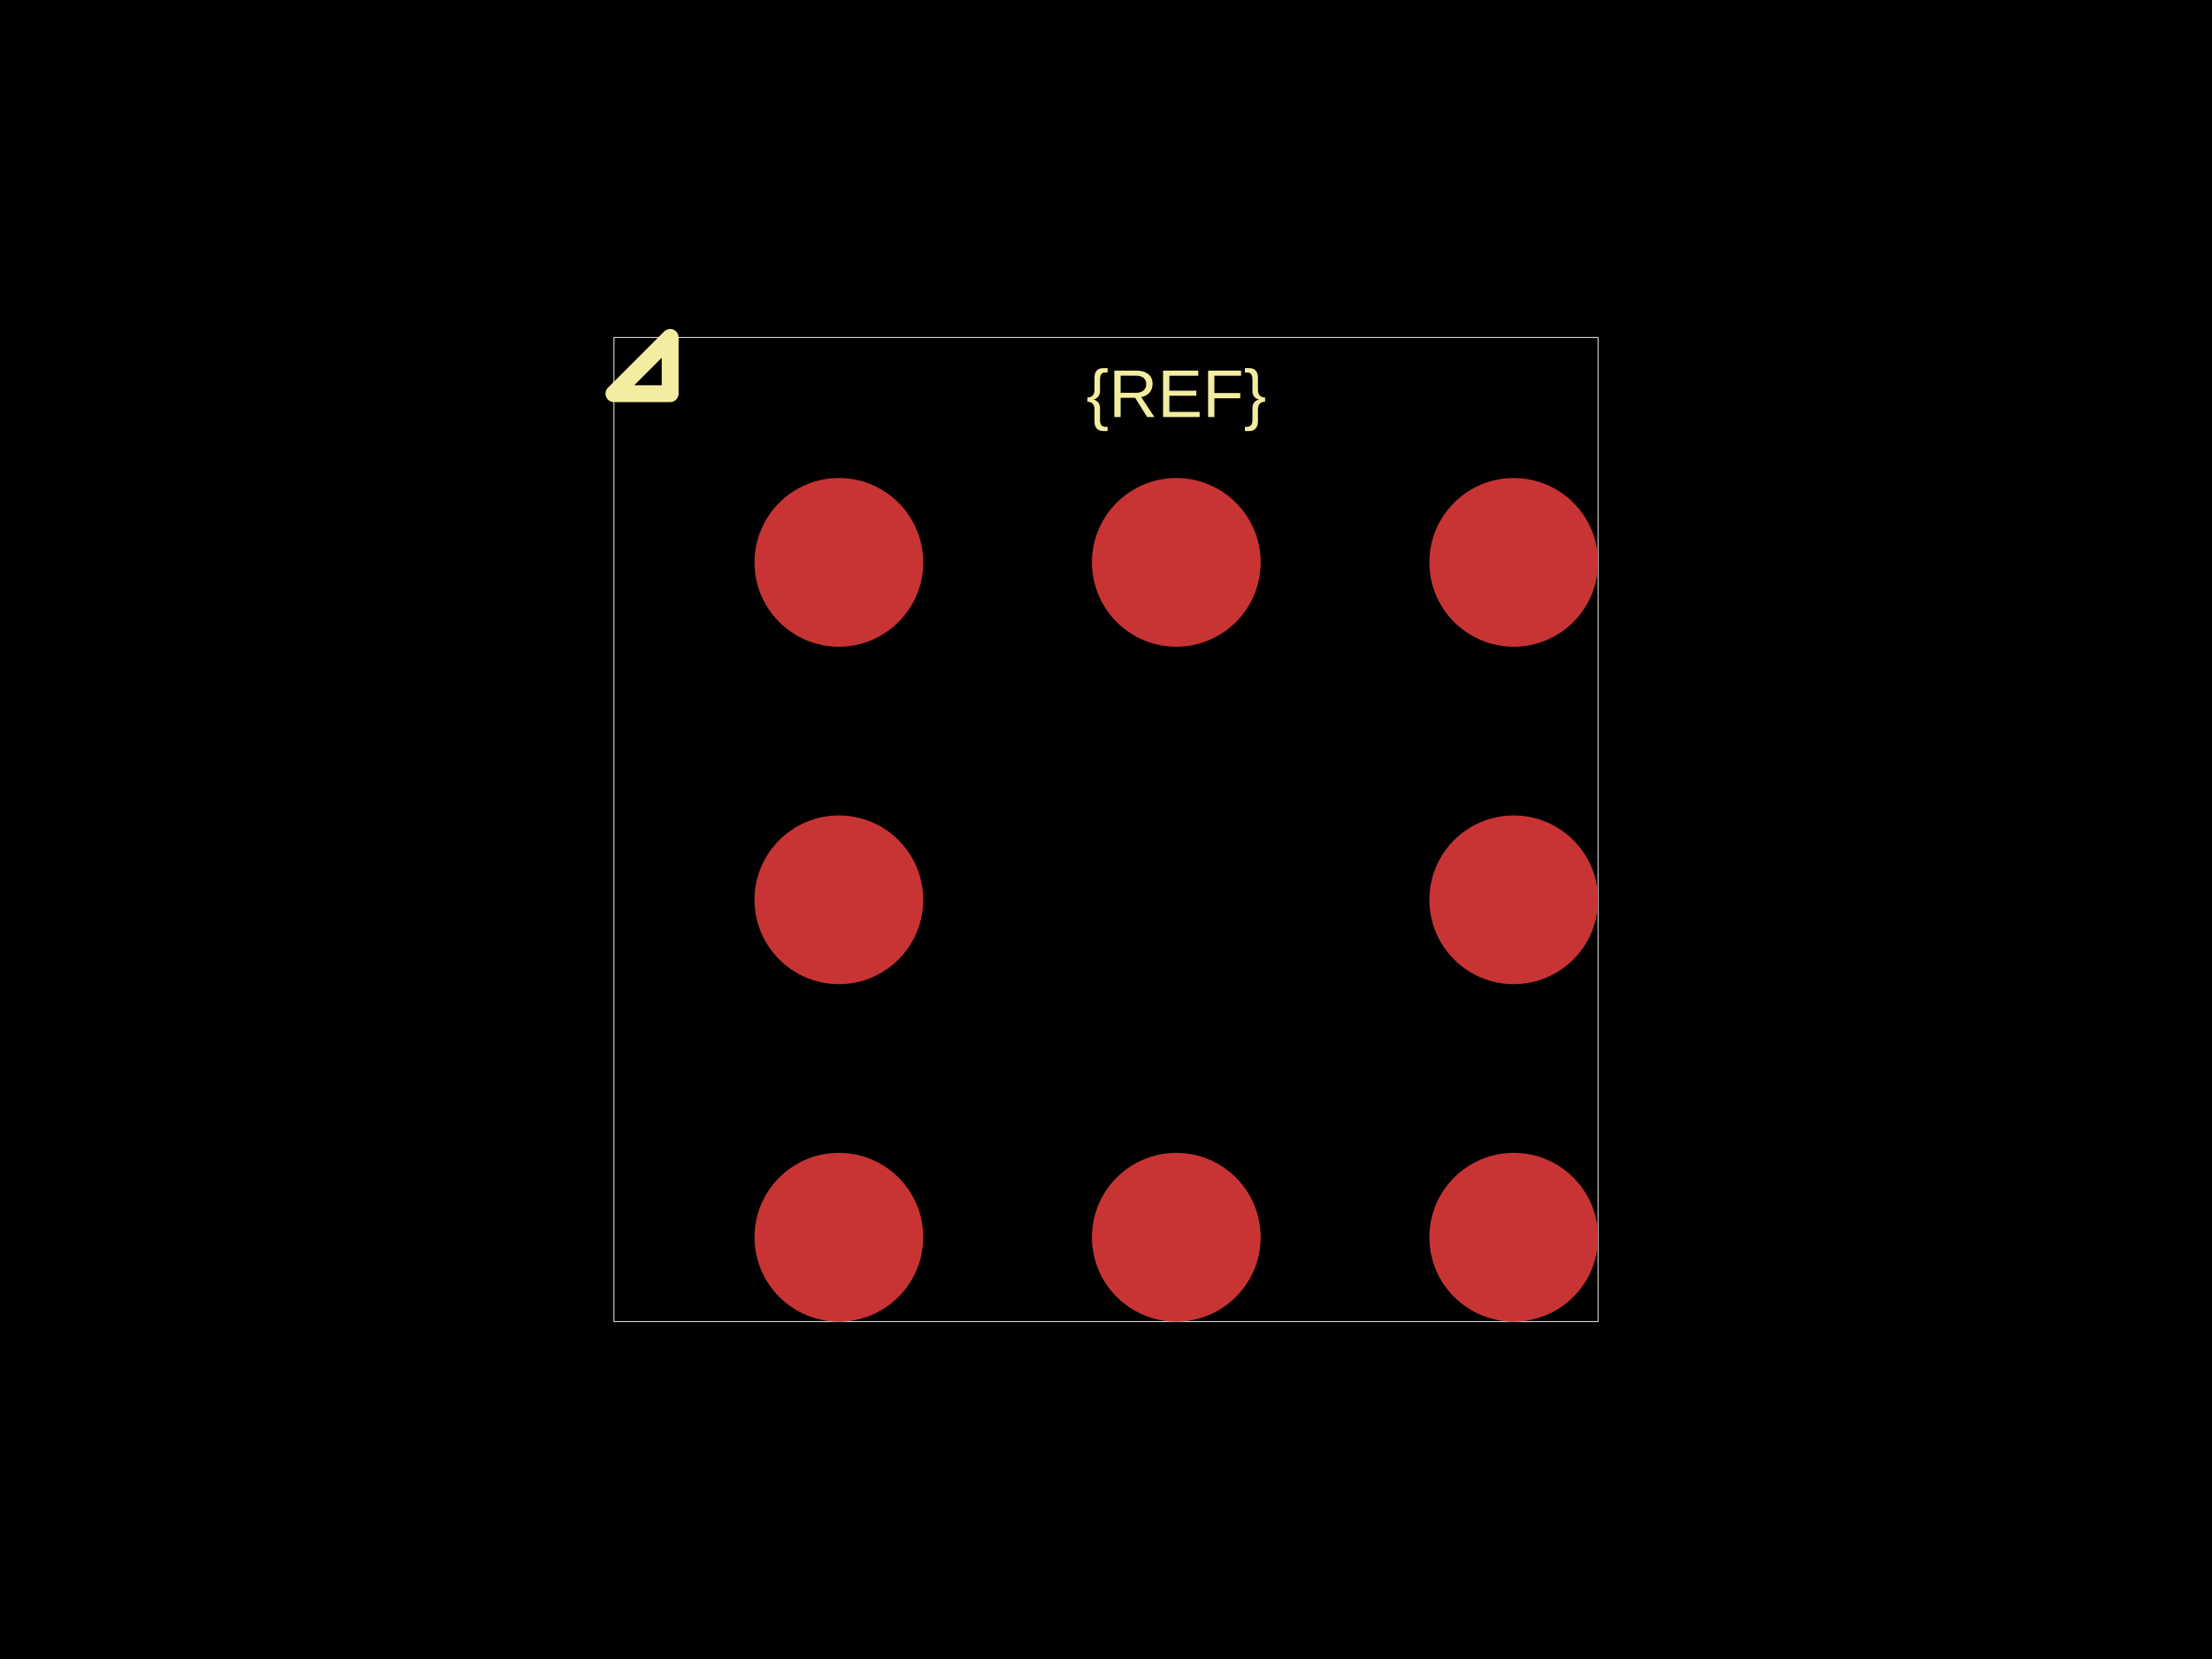
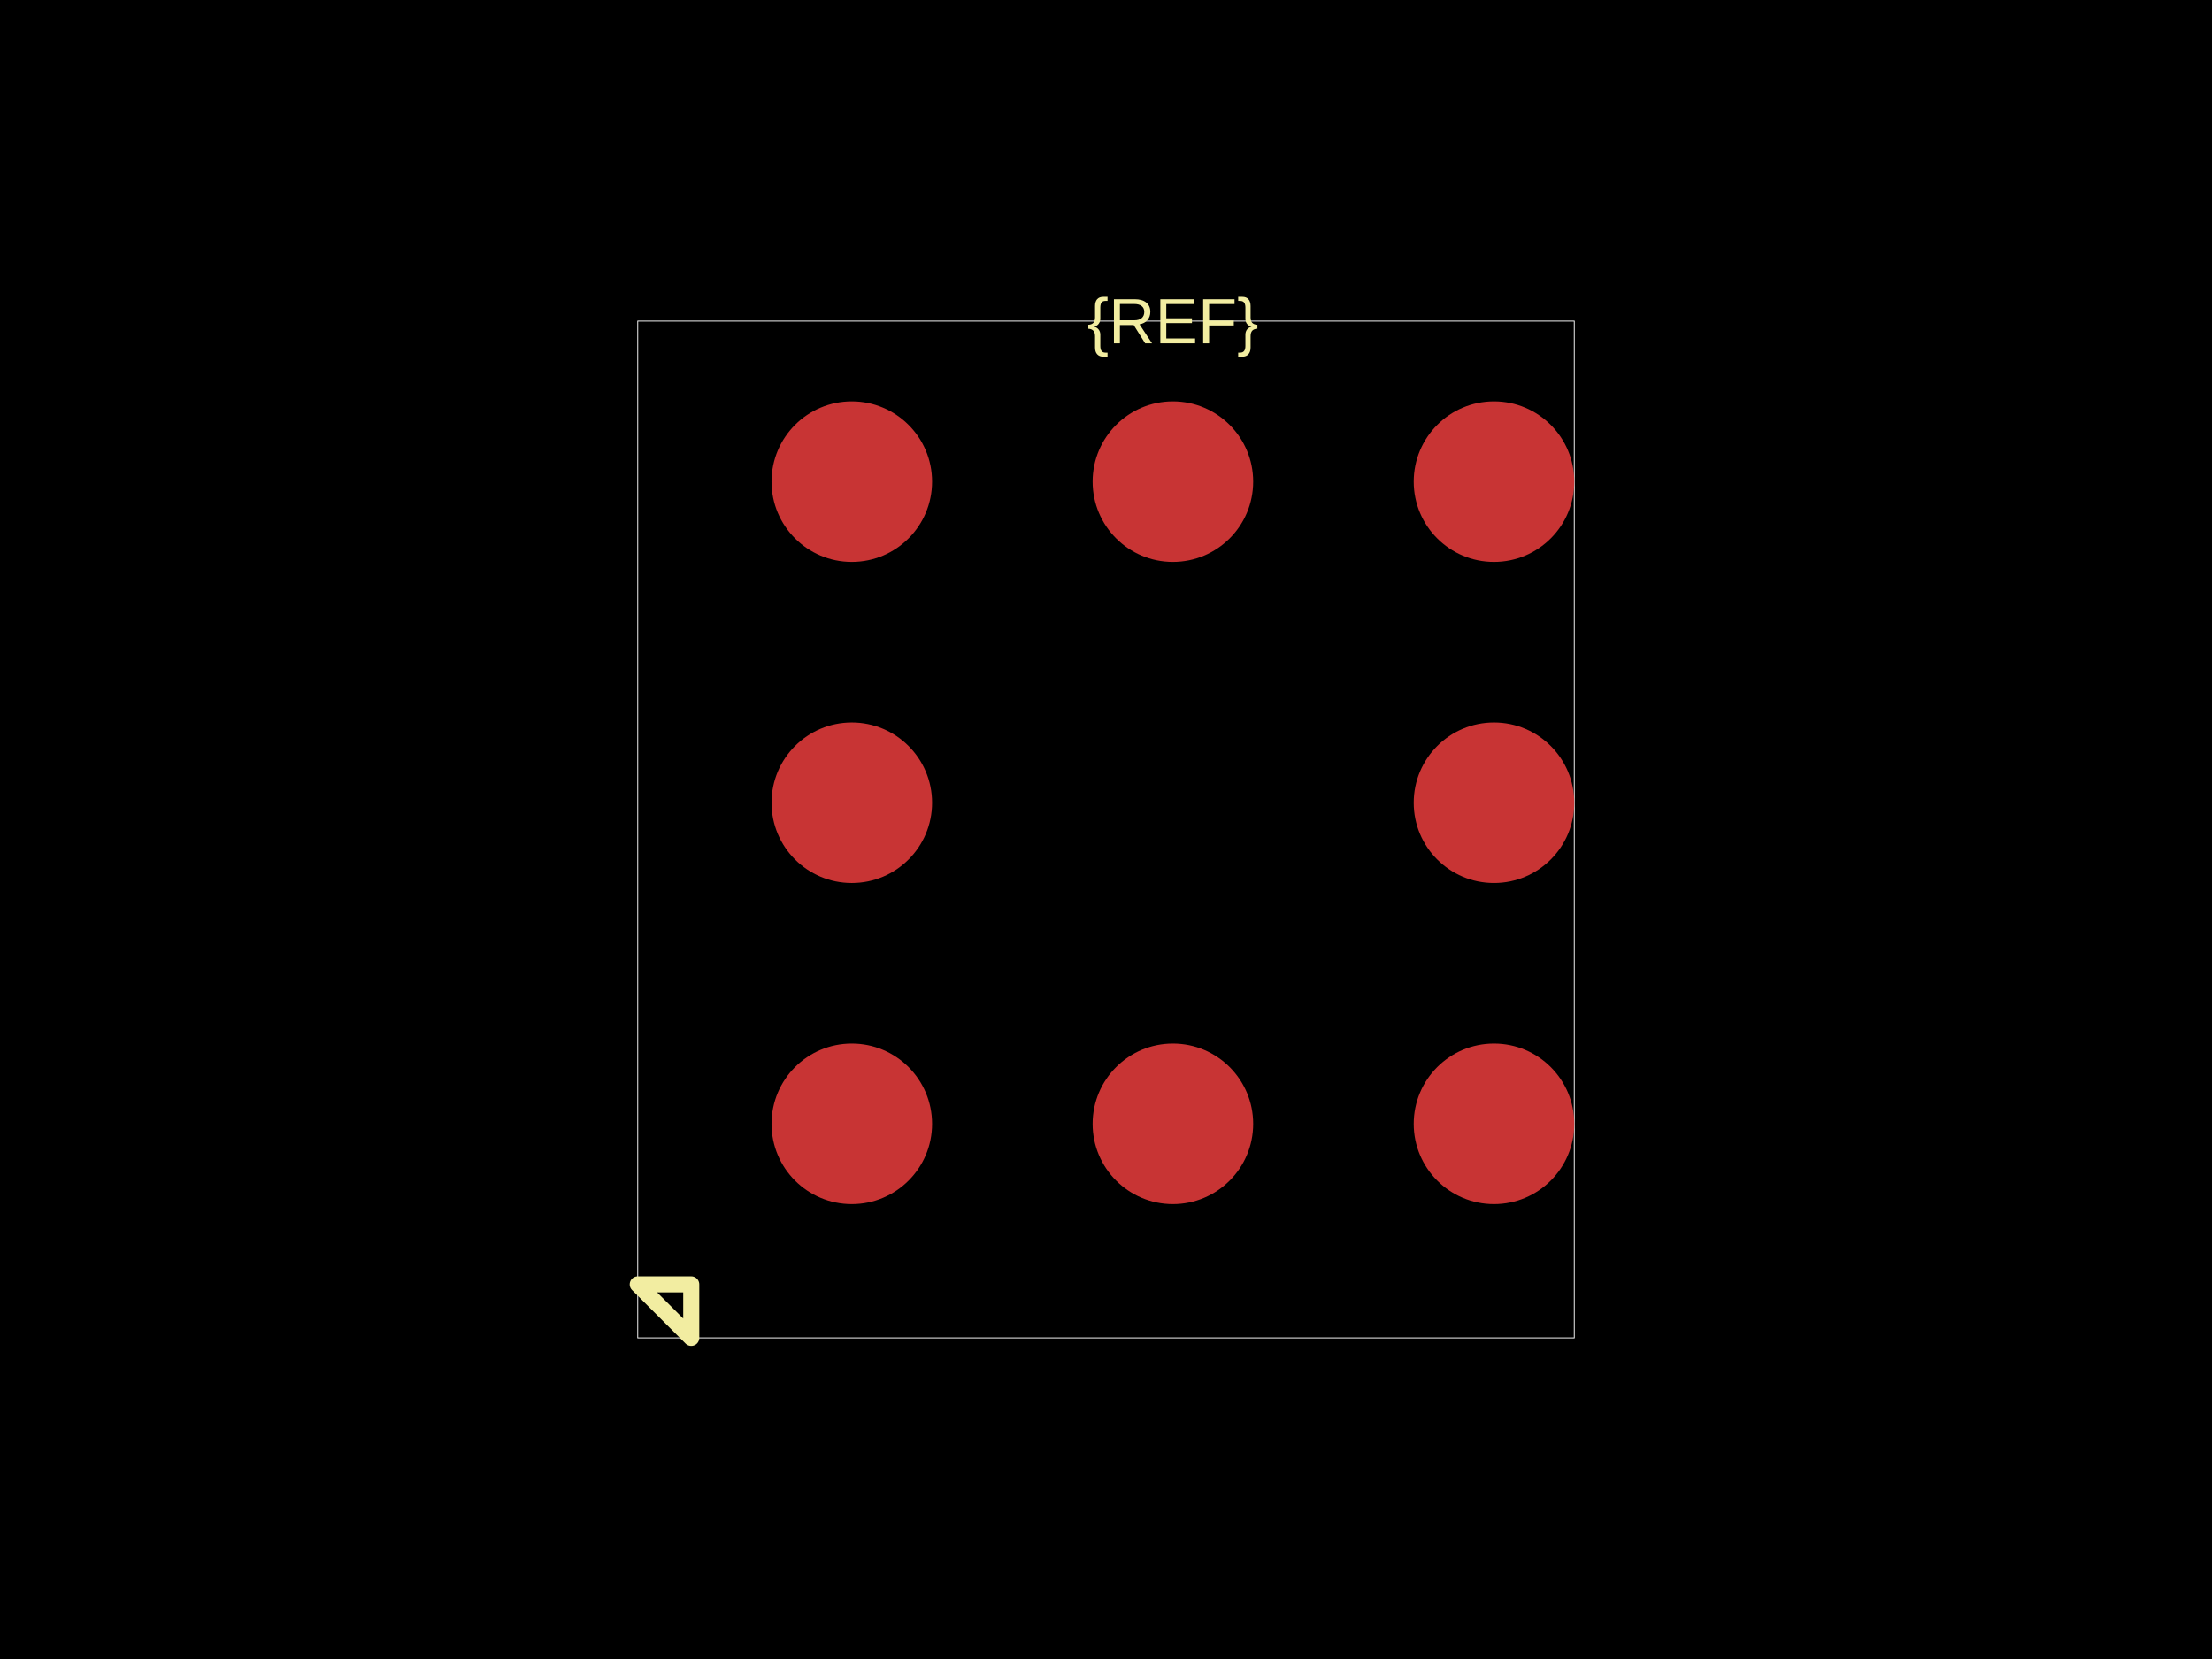
<svg xmlns="http://www.w3.org/2000/svg" width="800" height="600">
  <style />
  <rect class="boundary" x="0" y="0" fill="#000" width="800" height="600" data-type="pcb_background" data-pcb-layer="global" />
-   <rect class="pcb-boundary" fill="none" stroke="#fff" stroke-width="0.3" x="222.034" y="122.034" width="355.932" height="355.932" data-type="pcb_boundary" data-pcb-layer="global" />
-   <circle class="pcb-pad" fill="rgb(200, 52, 52)" cx="303.39" cy="447.458" r="30.508" data-type="pcb_smtpad" data-pcb-layer="top" />
-   <circle class="pcb-pad" fill="rgb(200, 52, 52)" cx="425.424" cy="447.458" r="30.508" data-type="pcb_smtpad" data-pcb-layer="top" />
-   <circle class="pcb-pad" fill="rgb(200, 52, 52)" cx="547.458" cy="447.458" r="30.508" data-type="pcb_smtpad" data-pcb-layer="top" />
-   <circle class="pcb-pad" fill="rgb(200, 52, 52)" cx="303.39" cy="325.424" r="30.508" data-type="pcb_smtpad" data-pcb-layer="top" />
-   <circle class="pcb-pad" fill="rgb(200, 52, 52)" cx="547.458" cy="325.424" r="30.508" data-type="pcb_smtpad" data-pcb-layer="top" />
-   <circle class="pcb-pad" fill="rgb(200, 52, 52)" cx="303.39" cy="203.39" r="30.508" data-type="pcb_smtpad" data-pcb-layer="top" />
-   <circle class="pcb-pad" fill="rgb(200, 52, 52)" cx="425.424" cy="203.39" r="30.508" data-type="pcb_smtpad" data-pcb-layer="top" />
-   <circle class="pcb-pad" fill="rgb(200, 52, 52)" cx="547.458" cy="203.39" r="30.508" data-type="pcb_smtpad" data-pcb-layer="top" />
-   <text x="0" y="0" dx="0" dy="0" fill="#f2eda1" font-family="Arial, sans-serif" font-size="24.407" text-anchor="middle" dominant-baseline="central" transform="matrix(1,0,0,1,425.4237,142.3729)" class="pcb-silkscreen-text pcb-silkscreen-top" data-pcb-silkscreen-text-id="silkscreen_text_1" stroke="none" data-type="pcb_silkscreen_text" data-pcb-layer="top">{REF}</text>
-   <path class="pcb-silkscreen pcb-silkscreen-top" d="M 242.373 142.373 L 242.373 122.034 L 222.034 142.373 L 242.373 142.373 Z" fill="none" stroke="#f2eda1" stroke-width="6.102" stroke-linecap="round" stroke-linejoin="round" data-pcb-component-id="" data-pcb-silkscreen-path-id="pin1_marker" data-type="pcb_silkscreen_path" data-pcb-layer="top" />
+   <rect class="pcb-boundary" fill="none" stroke="#fff" stroke-width="0.3" x="230.645" y="116.129" width="338.71" height="367.742" data-type="pcb_boundary" data-pcb-layer="global" />
+   <circle class="pcb-pad" fill="rgb(200, 52, 52)" cx="308.065" cy="406.452" r="29.032" data-type="pcb_smtpad" data-pcb-layer="top" />
+   <circle class="pcb-pad" fill="rgb(200, 52, 52)" cx="424.194" cy="406.452" r="29.032" data-type="pcb_smtpad" data-pcb-layer="top" />
+   <circle class="pcb-pad" fill="rgb(200, 52, 52)" cx="540.323" cy="406.452" r="29.032" data-type="pcb_smtpad" data-pcb-layer="top" />
+   <circle class="pcb-pad" fill="rgb(200, 52, 52)" cx="308.065" cy="290.323" r="29.032" data-type="pcb_smtpad" data-pcb-layer="top" />
+   <circle class="pcb-pad" fill="rgb(200, 52, 52)" cx="540.323" cy="290.323" r="29.032" data-type="pcb_smtpad" data-pcb-layer="top" />
+   <circle class="pcb-pad" fill="rgb(200, 52, 52)" cx="308.065" cy="174.194" r="29.032" data-type="pcb_smtpad" data-pcb-layer="top" />
+   <circle class="pcb-pad" fill="rgb(200, 52, 52)" cx="424.194" cy="174.194" r="29.032" data-type="pcb_smtpad" data-pcb-layer="top" />
+   <circle class="pcb-pad" fill="rgb(200, 52, 52)" cx="540.323" cy="174.194" r="29.032" data-type="pcb_smtpad" data-pcb-layer="top" />
+   <text x="0" y="0" dx="0" dy="0" fill="#f2eda1" font-family="Arial, sans-serif" font-size="23.226" text-anchor="middle" dominant-baseline="central" transform="matrix(1,0,0,1,424.1935,116.129)" class="pcb-silkscreen-text pcb-silkscreen-top" data-pcb-silkscreen-text-id="silkscreen_text_1" stroke="none" data-type="pcb_silkscreen_text" data-pcb-layer="top">{REF}</text>
+   <path class="pcb-silkscreen pcb-silkscreen-top" d="M 250 464.516 L 250 483.871 L 230.645 464.516 L 250 464.516 Z" fill="none" stroke="#f2eda1" stroke-width="5.806" stroke-linecap="round" stroke-linejoin="round" data-pcb-component-id="" data-pcb-silkscreen-path-id="pin1_marker" data-type="pcb_silkscreen_path" data-pcb-layer="top" />
</svg>
